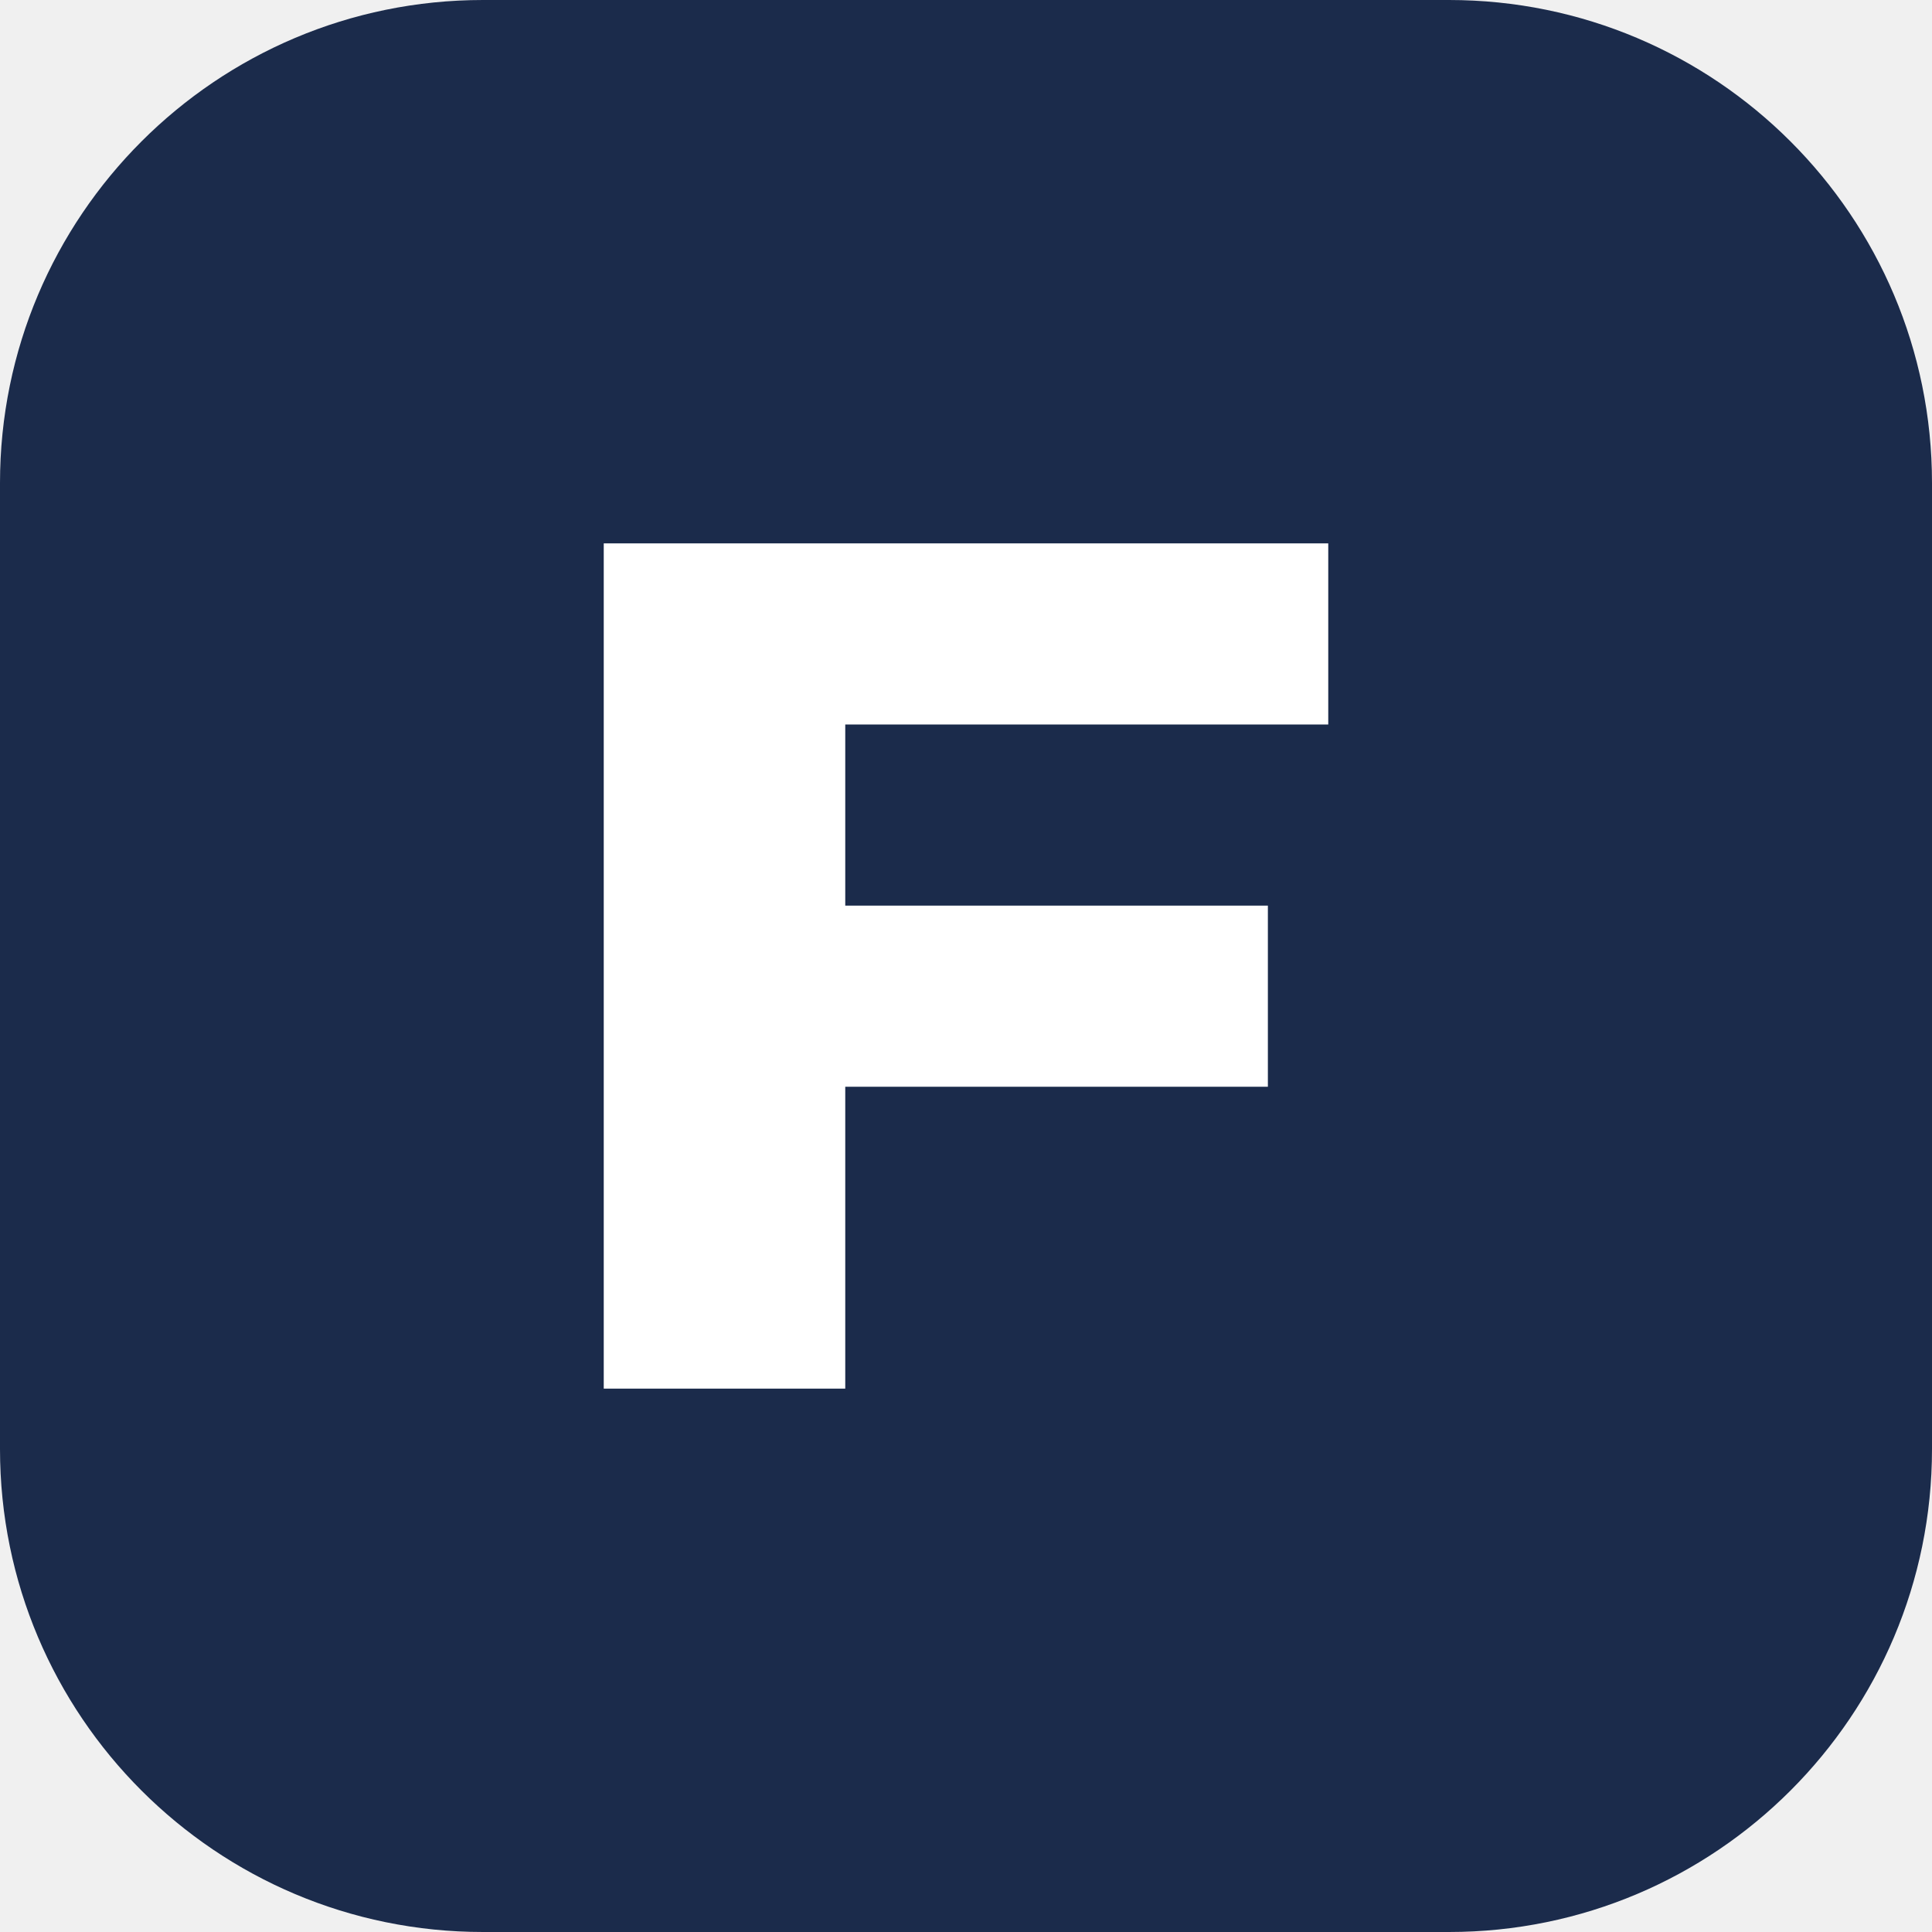
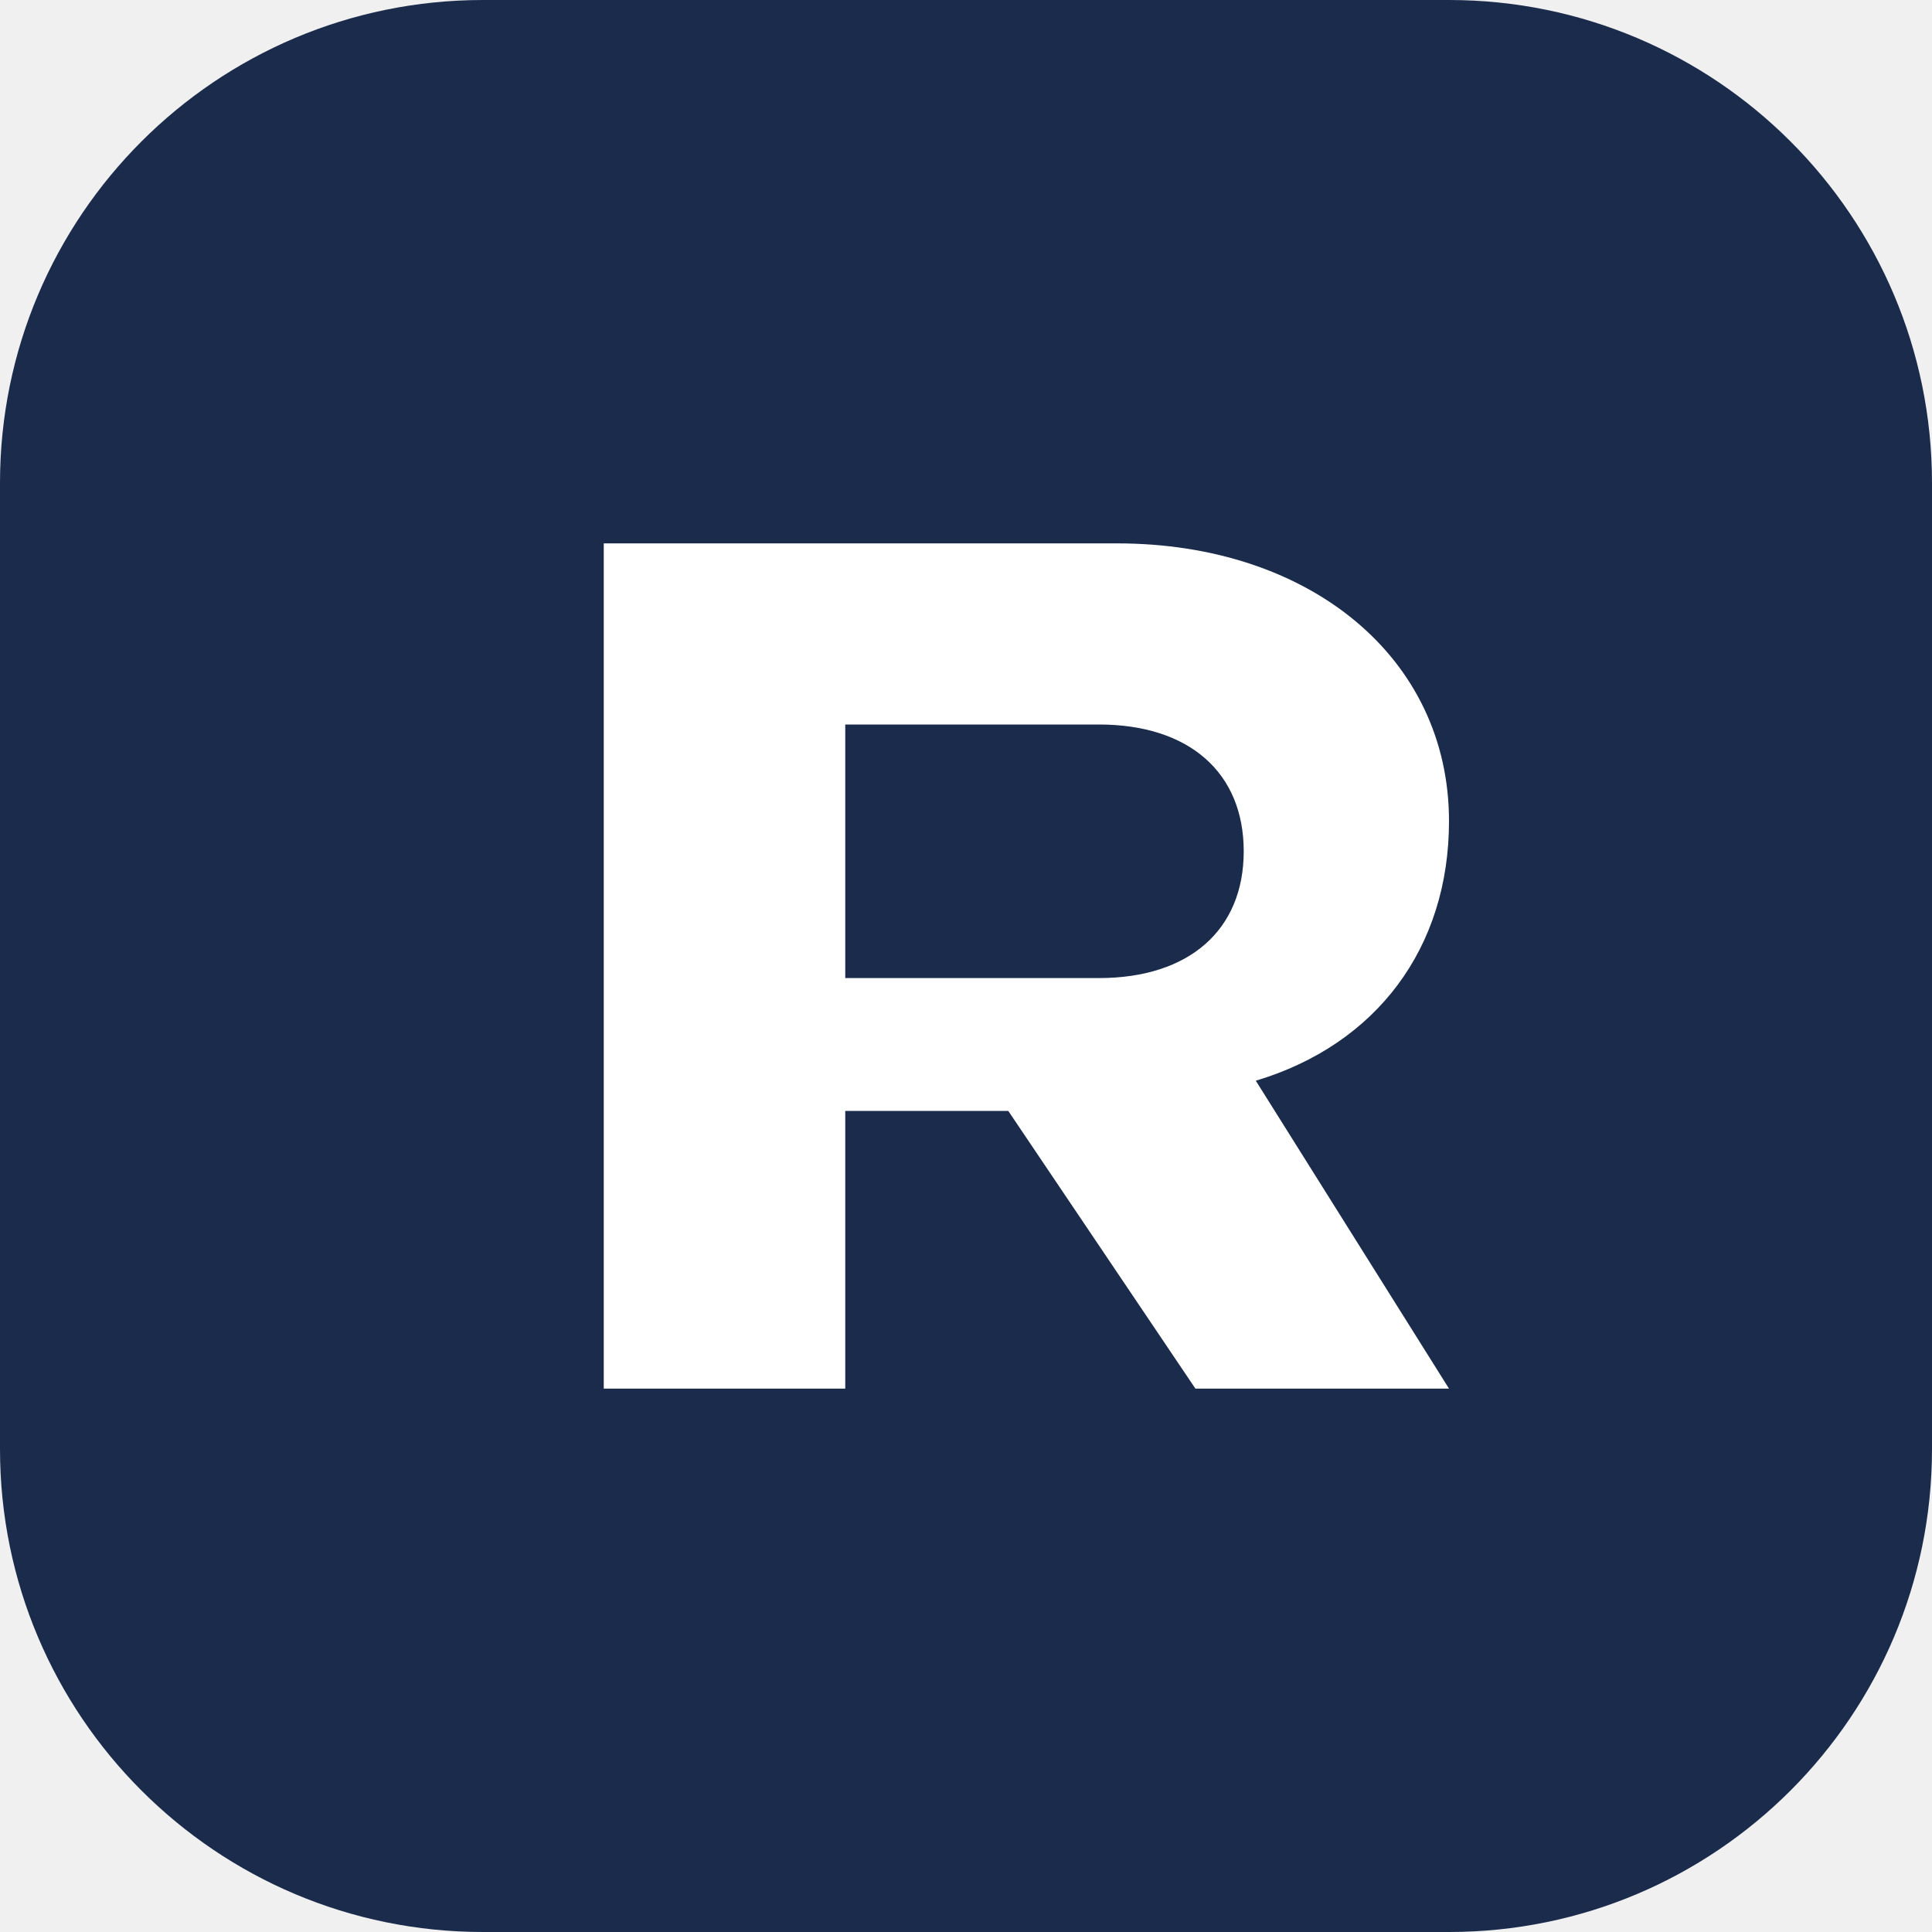
<svg xmlns="http://www.w3.org/2000/svg" viewBox="0 0 32 32" fill="none">
  <rect width="32" height="32" rx="8" fill="#1B2B4B" />
-   <path fill="#FFFFFF" d="M10 9h12v3H14v3h7v3h-7v5h-4V9z" />
+   <path fill="#FFFFFF" d="M10 9h8.5c3.2 0 5.5 1.9 5.5 4.6 0 2.1-1.2 3.7-3.2 4.3L24 23h-4.2l-3.1-4.6H14V23h-4V9zm4 3v4.2h4.2c1.5 0 2.4-.8 2.4-2.1S19.7 12 18.2 12H14z" />
</svg>
